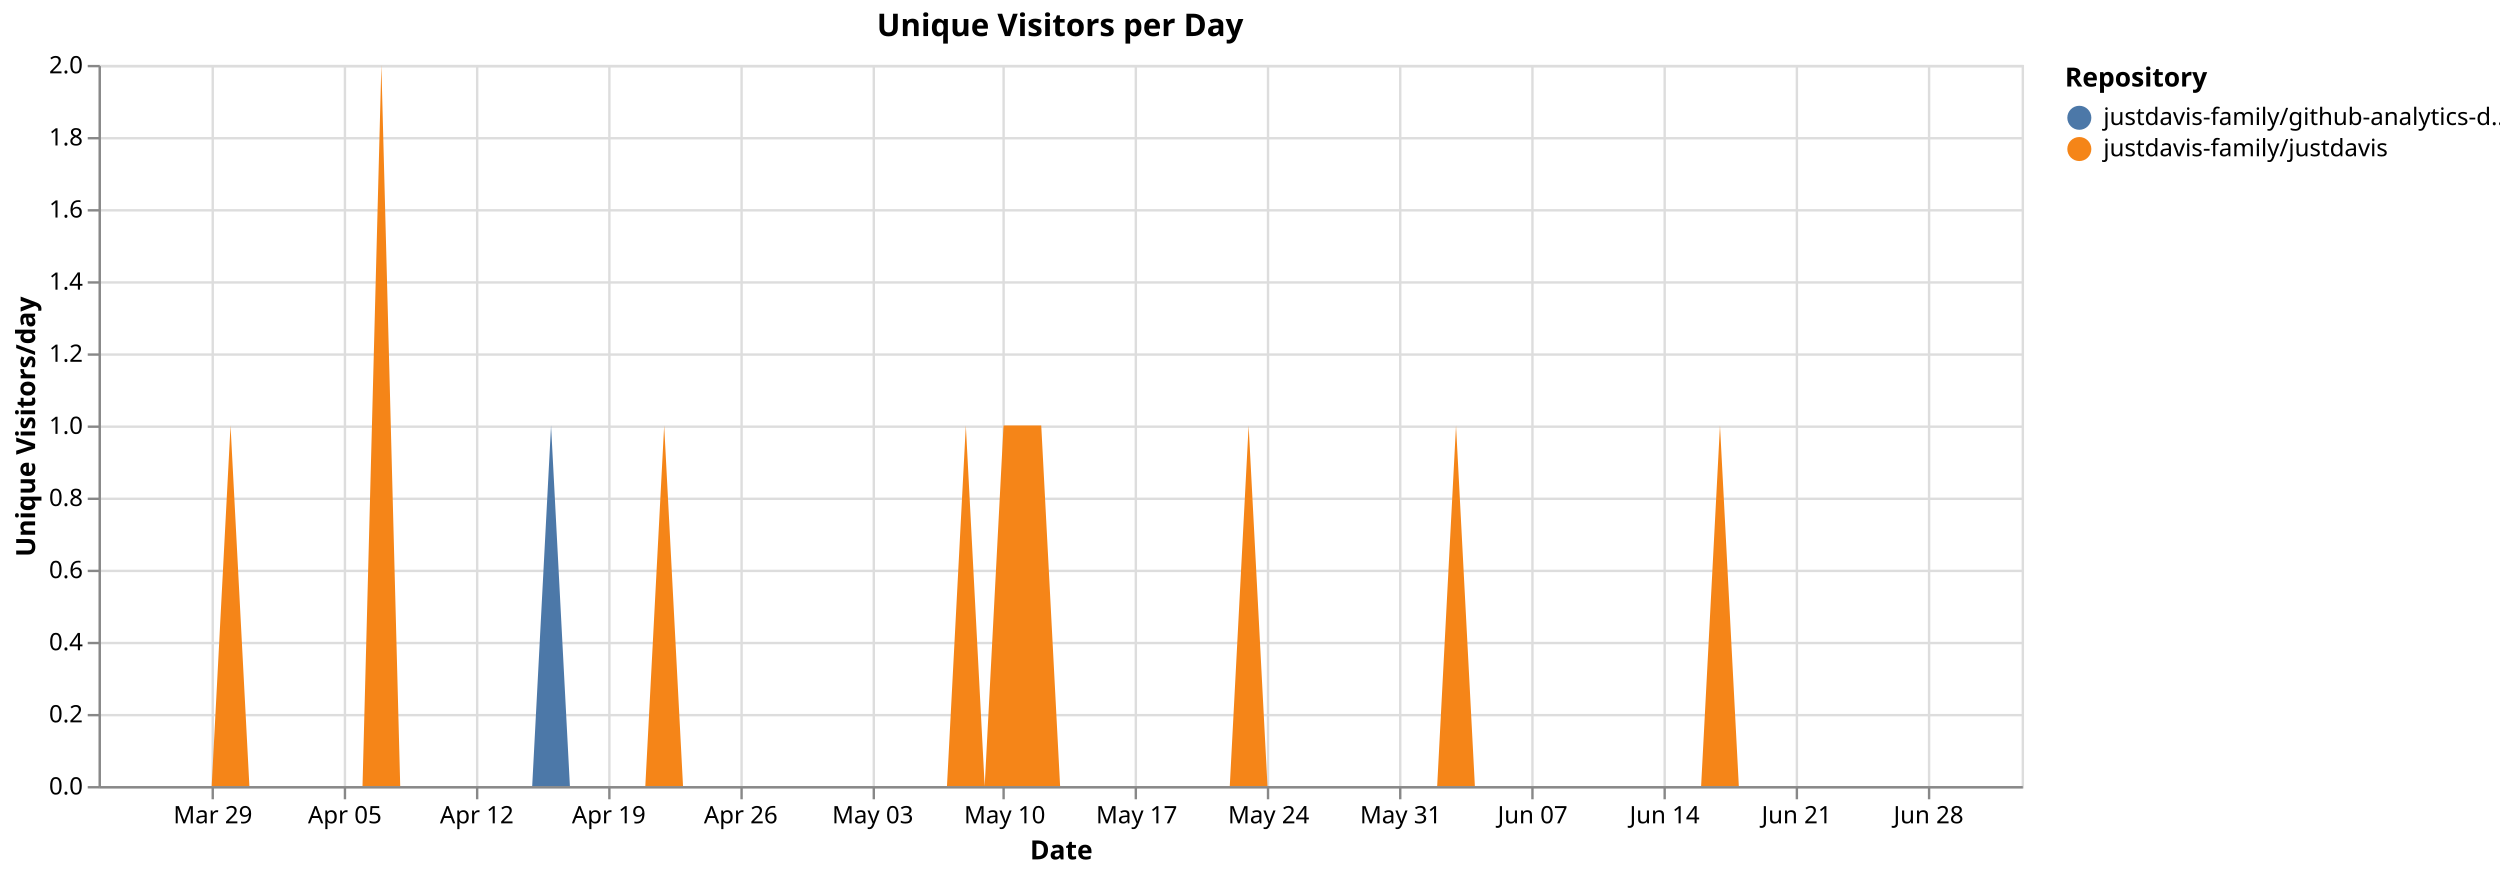
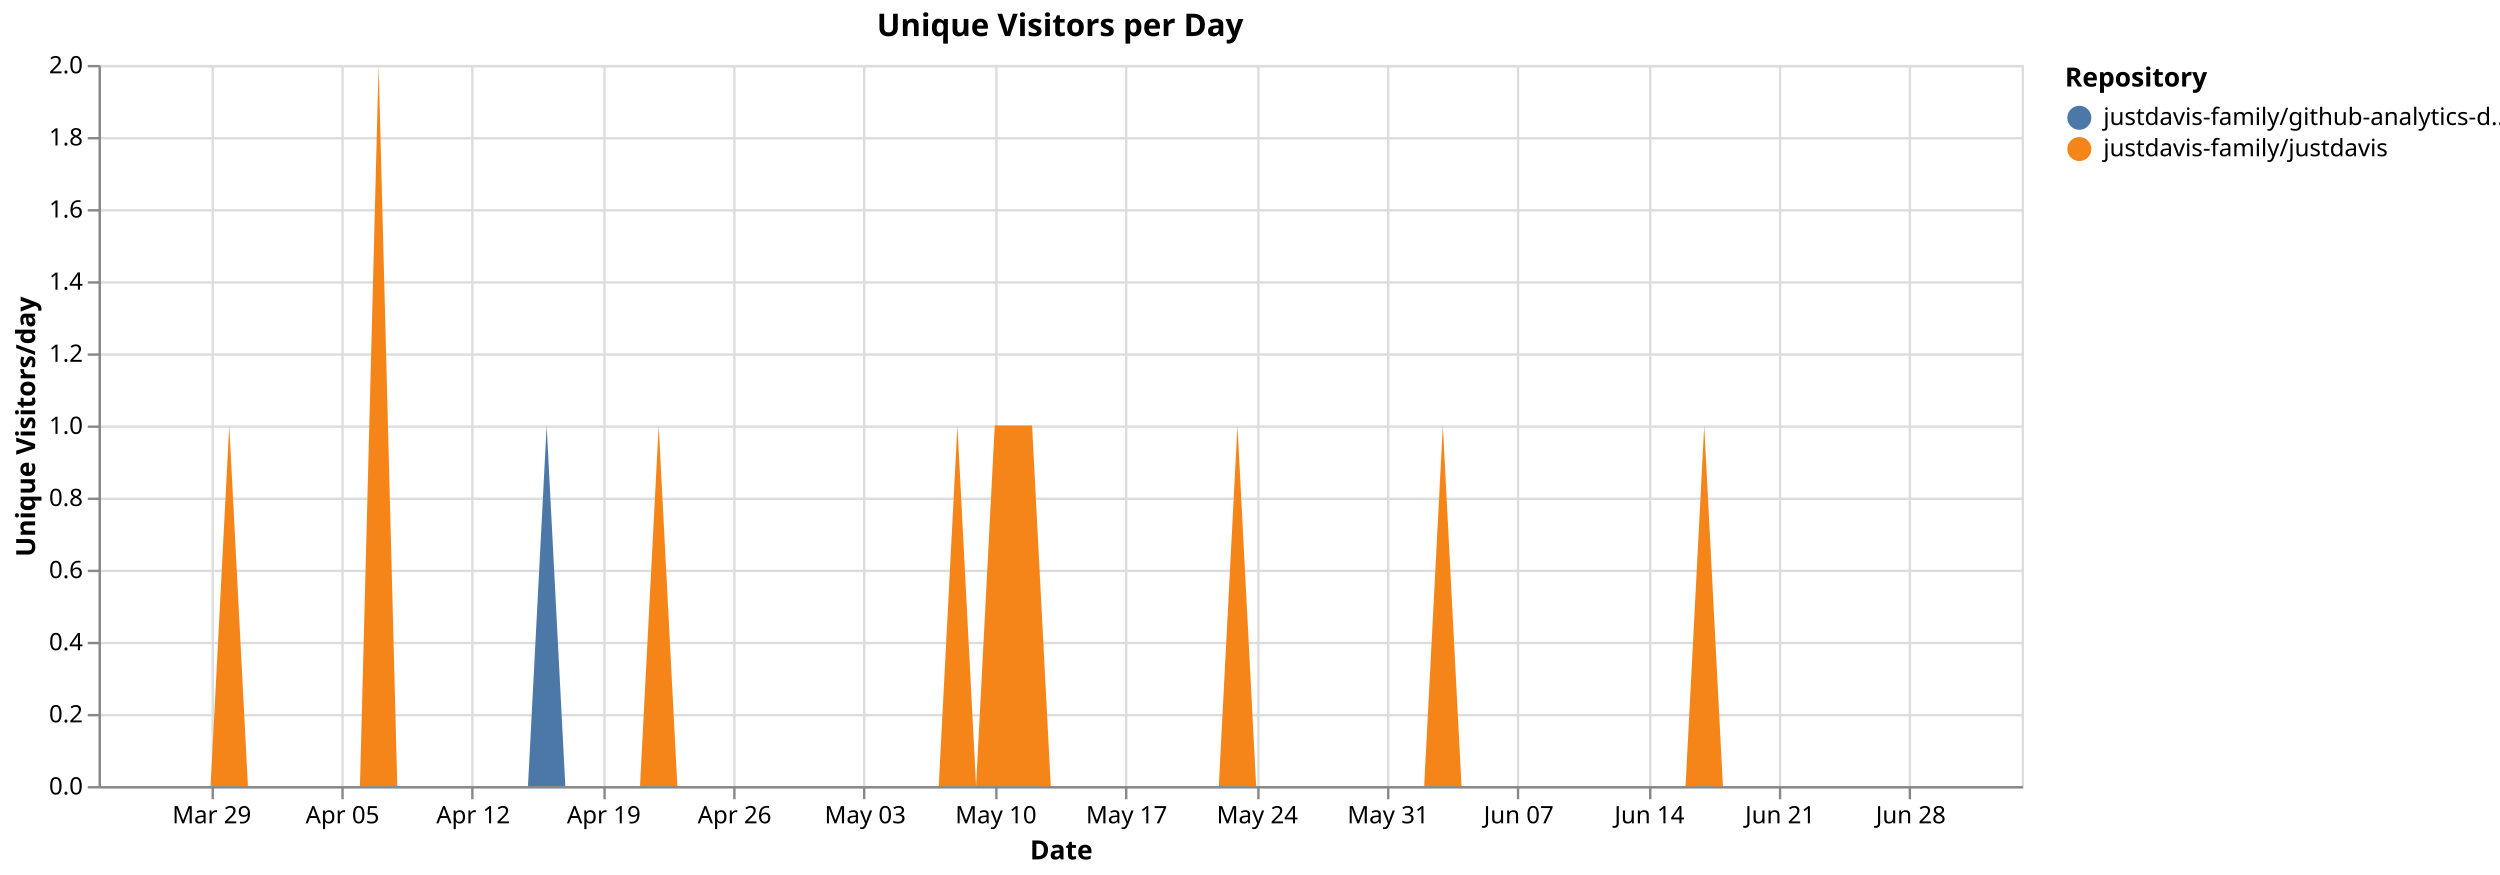
<svg xmlns="http://www.w3.org/2000/svg" version="1.1" class="marks" width="1040" height="364" viewBox="0 0 1040 364">
  <rect width="1040" height="364" fill="white" />
  <g fill="none" stroke-miterlimit="10" transform="translate(41,27)">
    <g class="mark-group role-frame root" role="graphics-object" aria-roledescription="group mark container">
      <g transform="translate(0,0)">
        <path class="background" aria-hidden="true" d="M0.5,0.5h800v300h-800Z" stroke="#ddd" />
        <g>
          <g class="mark-group role-axis" aria-hidden="true">
            <g transform="translate(0.5,300.5)">
              <path class="background" aria-hidden="true" d="M0,0h0v0h0Z" pointer-events="none" />
              <g>
                <g class="mark-rule role-axis-grid" pointer-events="none">
                  <line transform="translate(47,-300)" x2="0" y2="300" stroke="#ddd" stroke-width="1" opacity="1" />
-                   <line transform="translate(102,-300)" x2="0" y2="300" stroke="#ddd" stroke-width="1" opacity="1" />
-                   <line transform="translate(157,-300)" x2="0" y2="300" stroke="#ddd" stroke-width="1" opacity="1" />
-                   <line transform="translate(212,-300)" x2="0" y2="300" stroke="#ddd" stroke-width="1" opacity="1" />
-                   <line transform="translate(267,-300)" x2="0" y2="300" stroke="#ddd" stroke-width="1" opacity="1" />
-                   <line transform="translate(322,-300)" x2="0" y2="300" stroke="#ddd" stroke-width="1" opacity="1" />
-                   <line transform="translate(376,-300)" x2="0" y2="300" stroke="#ddd" stroke-width="1" opacity="1" />
-                   <line transform="translate(431,-300)" x2="0" y2="300" stroke="#ddd" stroke-width="1" opacity="1" />
-                   <line transform="translate(486,-300)" x2="0" y2="300" stroke="#ddd" stroke-width="1" opacity="1" />
-                   <line transform="translate(541,-300)" x2="0" y2="300" stroke="#ddd" stroke-width="1" opacity="1" />
-                   <line transform="translate(596,-300)" x2="0" y2="300" stroke="#ddd" stroke-width="1" opacity="1" />
-                   <line transform="translate(651,-300)" x2="0" y2="300" stroke="#ddd" stroke-width="1" opacity="1" />
-                   <line transform="translate(706,-300)" x2="0" y2="300" stroke="#ddd" stroke-width="1" opacity="1" />
-                   <line transform="translate(761,-300)" x2="0" y2="300" stroke="#ddd" stroke-width="1" opacity="1" />
+                   <line transform="translate(101,-300)" x2="0" y2="300" stroke="#ddd" stroke-width="1" opacity="1" />
+                   <line transform="translate(155,-300)" x2="0" y2="300" stroke="#ddd" stroke-width="1" opacity="1" />
+                   <line transform="translate(210,-300)" x2="0" y2="300" stroke="#ddd" stroke-width="1" opacity="1" />
+                   <line transform="translate(264,-300)" x2="0" y2="300" stroke="#ddd" stroke-width="1" opacity="1" />
+                   <line transform="translate(318,-300)" x2="0" y2="300" stroke="#ddd" stroke-width="1" opacity="1" />
+                   <line transform="translate(373,-300)" x2="0" y2="300" stroke="#ddd" stroke-width="1" opacity="1" />
+                   <line transform="translate(427,-300)" x2="0" y2="300" stroke="#ddd" stroke-width="1" opacity="1" />
+                   <line transform="translate(482,-300)" x2="0" y2="300" stroke="#ddd" stroke-width="1" opacity="1" />
+                   <line transform="translate(536,-300)" x2="0" y2="300" stroke="#ddd" stroke-width="1" opacity="1" />
+                   <line transform="translate(590,-300)" x2="0" y2="300" stroke="#ddd" stroke-width="1" opacity="1" />
+                   <line transform="translate(645,-300)" x2="0" y2="300" stroke="#ddd" stroke-width="1" opacity="1" />
+                   <line transform="translate(699,-300)" x2="0" y2="300" stroke="#ddd" stroke-width="1" opacity="1" />
+                   <line transform="translate(753,-300)" x2="0" y2="300" stroke="#ddd" stroke-width="1" opacity="1" />
                </g>
              </g>
              <path class="foreground" aria-hidden="true" d="" pointer-events="none" display="none" />
            </g>
          </g>
          <g class="mark-group role-axis" aria-hidden="true">
            <g transform="translate(0.5,0.5)">
              <path class="background" aria-hidden="true" d="M0,0h0v0h0Z" pointer-events="none" />
              <g>
                <g class="mark-rule role-axis-grid" pointer-events="none">
                  <line transform="translate(0,300)" x2="800" y2="0" stroke="#ddd" stroke-width="1" opacity="1" />
                  <line transform="translate(0,270)" x2="800" y2="0" stroke="#ddd" stroke-width="1" opacity="1" />
                  <line transform="translate(0,240)" x2="800" y2="0" stroke="#ddd" stroke-width="1" opacity="1" />
                  <line transform="translate(0,210)" x2="800" y2="0" stroke="#ddd" stroke-width="1" opacity="1" />
                  <line transform="translate(0,180)" x2="800" y2="0" stroke="#ddd" stroke-width="1" opacity="1" />
                  <line transform="translate(0,150)" x2="800" y2="0" stroke="#ddd" stroke-width="1" opacity="1" />
                  <line transform="translate(0,120)" x2="800" y2="0" stroke="#ddd" stroke-width="1" opacity="1" />
                  <line transform="translate(0,90)" x2="800" y2="0" stroke="#ddd" stroke-width="1" opacity="1" />
                  <line transform="translate(0,60)" x2="800" y2="0" stroke="#ddd" stroke-width="1" opacity="1" />
                  <line transform="translate(0,30)" x2="800" y2="0" stroke="#ddd" stroke-width="1" opacity="1" />
                  <line transform="translate(0,0)" x2="800" y2="0" stroke="#ddd" stroke-width="1" opacity="1" />
                </g>
              </g>
              <path class="foreground" aria-hidden="true" d="" pointer-events="none" display="none" />
            </g>
          </g>
-           <g class="mark-group role-axis" role="graphics-symbol" aria-roledescription="axis" aria-label="X-axis titled 'Date' for a time scale with values from Monday, 23 March 2026, 12:00:00 AM to Friday, 03 July 2026, 12:00:00 AM">
+           <g class="mark-group role-axis" role="graphics-symbol" aria-roledescription="axis" aria-label="X-axis titled 'Date' for a time scale with values from Monday, 23 March 2026, 12:00:00 AM to Saturday, 04 July 2026, 12:00:00 AM">
            <g transform="translate(0.5,300.5)">
              <path class="background" aria-hidden="true" d="M0,0h0v0h0Z" pointer-events="none" />
              <g>
                <g class="mark-rule role-axis-tick" pointer-events="none">
                  <line transform="translate(47,0)" x2="0" y2="5" stroke="#888" stroke-width="1" opacity="1" />
-                   <line transform="translate(102,0)" x2="0" y2="5" stroke="#888" stroke-width="1" opacity="1" />
-                   <line transform="translate(157,0)" x2="0" y2="5" stroke="#888" stroke-width="1" opacity="1" />
-                   <line transform="translate(212,0)" x2="0" y2="5" stroke="#888" stroke-width="1" opacity="1" />
-                   <line transform="translate(267,0)" x2="0" y2="5" stroke="#888" stroke-width="1" opacity="1" />
-                   <line transform="translate(322,0)" x2="0" y2="5" stroke="#888" stroke-width="1" opacity="1" />
-                   <line transform="translate(376,0)" x2="0" y2="5" stroke="#888" stroke-width="1" opacity="1" />
-                   <line transform="translate(431,0)" x2="0" y2="5" stroke="#888" stroke-width="1" opacity="1" />
-                   <line transform="translate(486,0)" x2="0" y2="5" stroke="#888" stroke-width="1" opacity="1" />
-                   <line transform="translate(541,0)" x2="0" y2="5" stroke="#888" stroke-width="1" opacity="1" />
-                   <line transform="translate(596,0)" x2="0" y2="5" stroke="#888" stroke-width="1" opacity="1" />
-                   <line transform="translate(651,0)" x2="0" y2="5" stroke="#888" stroke-width="1" opacity="1" />
-                   <line transform="translate(706,0)" x2="0" y2="5" stroke="#888" stroke-width="1" opacity="1" />
-                   <line transform="translate(761,0)" x2="0" y2="5" stroke="#888" stroke-width="1" opacity="1" />
+                   <line transform="translate(101,0)" x2="0" y2="5" stroke="#888" stroke-width="1" opacity="1" />
+                   <line transform="translate(155,0)" x2="0" y2="5" stroke="#888" stroke-width="1" opacity="1" />
+                   <line transform="translate(210,0)" x2="0" y2="5" stroke="#888" stroke-width="1" opacity="1" />
+                   <line transform="translate(264,0)" x2="0" y2="5" stroke="#888" stroke-width="1" opacity="1" />
+                   <line transform="translate(318,0)" x2="0" y2="5" stroke="#888" stroke-width="1" opacity="1" />
+                   <line transform="translate(373,0)" x2="0" y2="5" stroke="#888" stroke-width="1" opacity="1" />
+                   <line transform="translate(427,0)" x2="0" y2="5" stroke="#888" stroke-width="1" opacity="1" />
+                   <line transform="translate(482,0)" x2="0" y2="5" stroke="#888" stroke-width="1" opacity="1" />
+                   <line transform="translate(536,0)" x2="0" y2="5" stroke="#888" stroke-width="1" opacity="1" />
+                   <line transform="translate(590,0)" x2="0" y2="5" stroke="#888" stroke-width="1" opacity="1" />
+                   <line transform="translate(645,0)" x2="0" y2="5" stroke="#888" stroke-width="1" opacity="1" />
+                   <line transform="translate(699,0)" x2="0" y2="5" stroke="#888" stroke-width="1" opacity="1" />
+                   <line transform="translate(753,0)" x2="0" y2="5" stroke="#888" stroke-width="1" opacity="1" />
                </g>
                <g class="mark-text role-axis-label" pointer-events="none">
-                   <text text-anchor="middle" transform="translate(47.05882,15)" font-family="sans-serif" font-size="10px" fill="#000" opacity="1">Mar 29</text>
-                   <text text-anchor="middle" transform="translate(101.9608,15)" font-family="sans-serif" font-size="10px" fill="#000" opacity="1">Apr 05</text>
-                   <text text-anchor="middle" transform="translate(156.8627,15)" font-family="sans-serif" font-size="10px" fill="#000" opacity="1">Apr 12</text>
-                   <text text-anchor="middle" transform="translate(211.7647,15)" font-family="sans-serif" font-size="10px" fill="#000" opacity="1">Apr 19</text>
-                   <text text-anchor="middle" transform="translate(266.6667,15)" font-family="sans-serif" font-size="10px" fill="#000" opacity="1">Apr 26</text>
-                   <text text-anchor="middle" transform="translate(321.5686,15)" font-family="sans-serif" font-size="10px" fill="#000" opacity="1">May 03</text>
-                   <text text-anchor="middle" transform="translate(376.4706,15)" font-family="sans-serif" font-size="10px" fill="#000" opacity="1">May 10</text>
-                   <text text-anchor="middle" transform="translate(431.3725,15)" font-family="sans-serif" font-size="10px" fill="#000" opacity="1">May 17</text>
-                   <text text-anchor="middle" transform="translate(486.2745,15)" font-family="sans-serif" font-size="10px" fill="#000" opacity="1">May 24</text>
-                   <text text-anchor="middle" transform="translate(541.1765,15)" font-family="sans-serif" font-size="10px" fill="#000" opacity="1">May 31</text>
-                   <text text-anchor="middle" transform="translate(596.0784,15)" font-family="sans-serif" font-size="10px" fill="#000" opacity="1">Jun 07</text>
-                   <text text-anchor="middle" transform="translate(650.9804,15)" font-family="sans-serif" font-size="10px" fill="#000" opacity="1">Jun 14</text>
-                   <text text-anchor="middle" transform="translate(705.8824,15)" font-family="sans-serif" font-size="10px" fill="#000" opacity="1">Jun 21</text>
-                   <text text-anchor="middle" transform="translate(760.7843,15)" font-family="sans-serif" font-size="10px" fill="#000" opacity="1">Jun 28</text>
+                   <text text-anchor="middle" transform="translate(46.60194,15)" font-family="sans-serif" font-size="10px" fill="#000" opacity="1">Mar 29</text>
+                   <text text-anchor="middle" transform="translate(100.9709,15)" font-family="sans-serif" font-size="10px" fill="#000" opacity="1">Apr 05</text>
+                   <text text-anchor="middle" transform="translate(155.3398,15)" font-family="sans-serif" font-size="10px" fill="#000" opacity="1">Apr 12</text>
+                   <text text-anchor="middle" transform="translate(209.7087,15)" font-family="sans-serif" font-size="10px" fill="#000" opacity="1">Apr 19</text>
+                   <text text-anchor="middle" transform="translate(264.0777,15)" font-family="sans-serif" font-size="10px" fill="#000" opacity="1">Apr 26</text>
+                   <text text-anchor="middle" transform="translate(318.4466,15)" font-family="sans-serif" font-size="10px" fill="#000" opacity="1">May 03</text>
+                   <text text-anchor="middle" transform="translate(372.8155,15)" font-family="sans-serif" font-size="10px" fill="#000" opacity="1">May 10</text>
+                   <text text-anchor="middle" transform="translate(427.1845,15)" font-family="sans-serif" font-size="10px" fill="#000" opacity="1">May 17</text>
+                   <text text-anchor="middle" transform="translate(481.5534,15)" font-family="sans-serif" font-size="10px" fill="#000" opacity="1">May 24</text>
+                   <text text-anchor="middle" transform="translate(535.9223,15)" font-family="sans-serif" font-size="10px" fill="#000" opacity="1">May 31</text>
+                   <text text-anchor="middle" transform="translate(590.2913,15)" font-family="sans-serif" font-size="10px" fill="#000" opacity="1">Jun 07</text>
+                   <text text-anchor="middle" transform="translate(644.6602,15)" font-family="sans-serif" font-size="10px" fill="#000" opacity="1">Jun 14</text>
+                   <text text-anchor="middle" transform="translate(699.0291,15)" font-family="sans-serif" font-size="10px" fill="#000" opacity="1">Jun 21</text>
+                   <text text-anchor="middle" transform="translate(753.3981,15)" font-family="sans-serif" font-size="10px" fill="#000" opacity="1">Jun 28</text>
                </g>
                <g class="mark-rule role-axis-domain" pointer-events="none">
                  <line transform="translate(0,0)" x2="800" y2="0" stroke="#888" stroke-width="1" opacity="1" />
                </g>
                <g class="mark-text role-axis-title" pointer-events="none">
                  <text text-anchor="middle" transform="translate(400,30)" font-family="sans-serif" font-size="11px" font-weight="bold" fill="#000" opacity="1">Date</text>
                </g>
              </g>
              <path class="foreground" aria-hidden="true" d="" pointer-events="none" display="none" />
            </g>
          </g>
          <g class="mark-group role-axis" role="graphics-symbol" aria-roledescription="axis" aria-label="Y-axis titled 'Unique Visitors/day' for a linear scale with values from 0.0 to 2.0">
            <g transform="translate(0.5,0.5)">
              <path class="background" aria-hidden="true" d="M0,0h0v0h0Z" pointer-events="none" />
              <g>
                <g class="mark-rule role-axis-tick" pointer-events="none">
                  <line transform="translate(0,300)" x2="-5" y2="0" stroke="#888" stroke-width="1" opacity="1" />
                  <line transform="translate(0,270)" x2="-5" y2="0" stroke="#888" stroke-width="1" opacity="1" />
                  <line transform="translate(0,240)" x2="-5" y2="0" stroke="#888" stroke-width="1" opacity="1" />
                  <line transform="translate(0,210)" x2="-5" y2="0" stroke="#888" stroke-width="1" opacity="1" />
                  <line transform="translate(0,180)" x2="-5" y2="0" stroke="#888" stroke-width="1" opacity="1" />
                  <line transform="translate(0,150)" x2="-5" y2="0" stroke="#888" stroke-width="1" opacity="1" />
                  <line transform="translate(0,120)" x2="-5" y2="0" stroke="#888" stroke-width="1" opacity="1" />
                  <line transform="translate(0,90)" x2="-5" y2="0" stroke="#888" stroke-width="1" opacity="1" />
                  <line transform="translate(0,60)" x2="-5" y2="0" stroke="#888" stroke-width="1" opacity="1" />
                  <line transform="translate(0,30)" x2="-5" y2="0" stroke="#888" stroke-width="1" opacity="1" />
                  <line transform="translate(0,0)" x2="-5" y2="0" stroke="#888" stroke-width="1" opacity="1" />
                </g>
                <g class="mark-text role-axis-label" pointer-events="none">
                  <text text-anchor="end" transform="translate(-7,303)" font-family="sans-serif" font-size="10px" fill="#000" opacity="1">0.0</text>
                  <text text-anchor="end" transform="translate(-7,273)" font-family="sans-serif" font-size="10px" fill="#000" opacity="1">0.2</text>
                  <text text-anchor="end" transform="translate(-7,243)" font-family="sans-serif" font-size="10px" fill="#000" opacity="1">0.4</text>
                  <text text-anchor="end" transform="translate(-7,213)" font-family="sans-serif" font-size="10px" fill="#000" opacity="1">0.6</text>
                  <text text-anchor="end" transform="translate(-7,183)" font-family="sans-serif" font-size="10px" fill="#000" opacity="1">0.8</text>
                  <text text-anchor="end" transform="translate(-7,153)" font-family="sans-serif" font-size="10px" fill="#000" opacity="1">1.0</text>
                  <text text-anchor="end" transform="translate(-7,123)" font-family="sans-serif" font-size="10px" fill="#000" opacity="1">1.2</text>
                  <text text-anchor="end" transform="translate(-7,93)" font-family="sans-serif" font-size="10px" fill="#000" opacity="1">1.4</text>
                  <text text-anchor="end" transform="translate(-7,63)" font-family="sans-serif" font-size="10px" fill="#000" opacity="1">1.6</text>
                  <text text-anchor="end" transform="translate(-7,33)" font-family="sans-serif" font-size="10px" fill="#000" opacity="1">1.8</text>
                  <text text-anchor="end" transform="translate(-7,3)" font-family="sans-serif" font-size="10px" fill="#000" opacity="1">2.0</text>
                </g>
                <g class="mark-rule role-axis-domain" pointer-events="none">
                  <line transform="translate(0,300)" x2="0" y2="-300" stroke="#888" stroke-width="1" opacity="1" />
                </g>
                <g class="mark-text role-axis-title" pointer-events="none">
                  <text text-anchor="middle" transform="translate(-24.90137,150) rotate(-90) translate(0,-2)" font-family="sans-serif" font-size="11px" font-weight="bold" fill="#000" opacity="1">Unique Visitors/day</text>
                </g>
              </g>
              <path class="foreground" aria-hidden="true" d="" pointer-events="none" display="none" />
            </g>
          </g>
          <g class="mark-group role-scope pathgroup" role="graphics-object" aria-roledescription="group mark container">
            <g transform="translate(0,0)">
              <path class="background" aria-hidden="true" d="M0,0h800v300h-800Z" />
              <g>
                <g class="mark-area role-mark marks" role="graphics-object" aria-roledescription="area mark container">
-                   <path aria-label="Date: Mar 23, 2026; Unique Visitors/day: 0; Repository: justdavis-family/github-analytics-data" role="graphics-symbol" aria-roledescription="area mark" d="M0,300L7.843,300L15.686,300L23.529,300L31.373,300L39.216,300L47.059,300L54.902,150L62.745,300L70.588,300L78.431,300L86.275,300L94.118,300L101.961,300L109.804,300L117.647,0L125.49,300L133.333,300L141.176,300L149.02,300L156.863,300L164.706,300L172.549,300L180.392,300L188.235,150L196.078,300L203.922,300L211.765,300L219.608,300L227.451,300L235.294,150L243.137,300L250.98,300L258.824,300L266.667,300L274.51,300L282.353,300L290.196,300L298.039,300L305.882,300L313.725,300L321.569,300L329.412,300L337.255,300L345.098,300L352.941,300L360.784,150L368.627,300L376.471,150L384.314,150L392.157,150L400,300L407.843,300L415.686,300L423.529,300L431.373,300L439.216,300L447.059,300L454.902,300L462.745,300L470.588,300L478.431,150L486.275,300L494.118,300L501.961,300L509.804,300L517.647,300L525.49,300L533.333,300L541.176,300L549.02,300L556.863,300L564.706,150L572.549,300L580.392,300L588.235,300L596.078,300L603.922,300L611.765,300L619.608,300L627.451,300L635.294,300L643.137,300L650.98,300L658.824,300L666.667,300L674.51,150L682.353,300L690.196,300L698.039,300L705.882,300L713.725,300L721.569,300L729.412,300L737.255,300L745.098,300L752.941,300L760.784,300L768.627,300L776.471,300L784.314,300L792.157,300L800,300L800,300L792.157,300L784.314,300L776.471,300L768.627,300L760.784,300L752.941,300L745.098,300L737.255,300L729.412,300L721.569,300L713.725,300L705.882,300L698.039,300L690.196,300L682.353,300L674.51,150L666.667,300L658.824,300L650.98,300L643.137,300L635.294,300L627.451,300L619.608,300L611.765,300L603.922,300L596.078,300L588.235,300L580.392,300L572.549,300L564.706,150L556.863,300L549.02,300L541.176,300L533.333,300L525.49,300L517.647,300L509.804,300L501.961,300L494.118,300L486.275,300L478.431,150L470.588,300L462.745,300L454.902,300L447.059,300L439.216,300L431.373,300L423.529,300L415.686,300L407.843,300L400,300L392.157,150L384.314,150L376.471,150L368.627,300L360.784,150L352.941,300L345.098,300L337.255,300L329.412,300L321.569,300L313.725,300L305.882,300L298.039,300L290.196,300L282.353,300L274.51,300L266.667,300L258.824,300L250.98,300L243.137,300L235.294,150L227.451,300L219.608,300L211.765,300L203.922,300L196.078,300L188.235,300L180.392,300L172.549,300L164.706,300L156.863,300L149.02,300L141.176,300L133.333,300L125.49,300L117.647,0L109.804,300L101.961,300L94.118,300L86.275,300L78.431,300L70.588,300L62.745,300L54.902,150L47.059,300L39.216,300L31.373,300L23.529,300L15.686,300L7.843,300L0,300Z" fill="#4c78a8" />
+                   <path aria-label="Date: Mar 23, 2026; Unique Visitors/day: 0; Repository: justdavis-family/github-analytics-data" role="graphics-symbol" aria-roledescription="area mark" d="M0,300L7.767,300L15.534,300L23.301,300L31.068,300L38.835,300L46.602,300L54.369,150L62.136,300L69.903,300L77.67,300L85.437,300L93.204,300L100.971,300L108.738,300L116.505,0L124.272,300L132.039,300L139.806,300L147.573,300L155.34,300L163.107,300L170.874,300L178.641,300L186.408,150L194.175,300L201.942,300L209.709,300L217.476,300L225.243,300L233.01,150L240.777,300L248.544,300L256.311,300L264.078,300L271.845,300L279.612,300L287.379,300L295.146,300L302.913,300L310.68,300L318.447,300L326.214,300L333.981,300L341.748,300L349.515,300L357.282,150L365.049,300L372.816,150L380.583,150L388.35,150L396.117,300L403.883,300L411.65,300L419.417,300L427.184,300L434.951,300L442.718,300L450.485,300L458.252,300L466.019,300L473.786,150L481.553,300L489.32,300L497.087,300L504.854,300L512.621,300L520.388,300L528.155,300L535.922,300L543.689,300L551.456,300L559.223,150L566.99,300L574.757,300L582.524,300L590.291,300L598.058,300L605.825,300L613.592,300L621.359,300L629.126,300L636.893,300L644.66,300L652.427,300L660.194,300L667.961,150L675.728,300L683.495,300L691.262,300L699.029,300L706.796,300L714.563,300L722.33,300L730.097,300L737.864,300L745.631,300L753.398,300L761.165,300L768.932,300L776.699,300L784.466,300L792.233,300L800,300L800,300L792.233,300L784.466,300L776.699,300L768.932,300L761.165,300L753.398,300L745.631,300L737.864,300L730.097,300L722.33,300L714.563,300L706.796,300L699.029,300L691.262,300L683.495,300L675.728,300L667.961,150L660.194,300L652.427,300L644.66,300L636.893,300L629.126,300L621.359,300L613.592,300L605.825,300L598.058,300L590.291,300L582.524,300L574.757,300L566.99,300L559.223,150L551.456,300L543.689,300L535.922,300L528.155,300L520.388,300L512.621,300L504.854,300L497.087,300L489.32,300L481.553,300L473.786,150L466.019,300L458.252,300L450.485,300L442.718,300L434.951,300L427.184,300L419.417,300L411.65,300L403.883,300L396.117,300L388.35,150L380.583,150L372.816,150L365.049,300L357.282,150L349.515,300L341.748,300L333.981,300L326.214,300L318.447,300L310.68,300L302.913,300L295.146,300L287.379,300L279.612,300L271.845,300L264.078,300L256.311,300L248.544,300L240.777,300L233.01,150L225.243,300L217.476,300L209.709,300L201.942,300L194.175,300L186.408,300L178.641,300L170.874,300L163.107,300L155.34,300L147.573,300L139.806,300L132.039,300L124.272,300L116.505,0L108.738,300L100.971,300L93.204,300L85.437,300L77.67,300L69.903,300L62.136,300L54.369,150L46.602,300L38.835,300L31.068,300L23.301,300L15.534,300L7.767,300L0,300Z" fill="#4c78a8" />
                </g>
              </g>
              <path class="foreground" aria-hidden="true" d="" display="none" />
            </g>
            <g transform="translate(0,0)">
              <path class="background" aria-hidden="true" d="M0,0h800v300h-800Z" />
              <g>
                <g class="mark-area role-mark marks" role="graphics-object" aria-roledescription="area mark container">
-                   <path aria-label="Date: Mar 23, 2026; Unique Visitors/day: 0; Repository: justdavis-family/justdavis" role="graphics-symbol" aria-roledescription="area mark" d="M0,300L7.843,300L15.686,300L23.529,300L31.373,300L39.216,300L47.059,300L54.902,150L62.745,300L70.588,300L78.431,300L86.275,300L94.118,300L101.961,300L109.804,300L117.647,0L125.49,300L133.333,300L141.176,300L149.02,300L156.863,300L164.706,300L172.549,300L180.392,300L188.235,300L196.078,300L203.922,300L211.765,300L219.608,300L227.451,300L235.294,150L243.137,300L250.98,300L258.824,300L266.667,300L274.51,300L282.353,300L290.196,300L298.039,300L305.882,300L313.725,300L321.569,300L329.412,300L337.255,300L345.098,300L352.941,300L360.784,150L368.627,300L376.471,150L384.314,150L392.157,150L400,300L407.843,300L415.686,300L423.529,300L431.373,300L439.216,300L447.059,300L454.902,300L462.745,300L470.588,300L478.431,150L486.275,300L494.118,300L501.961,300L509.804,300L517.647,300L525.49,300L533.333,300L541.176,300L549.02,300L556.863,300L564.706,150L572.549,300L580.392,300L588.235,300L596.078,300L603.922,300L611.765,300L619.608,300L627.451,300L635.294,300L643.137,300L650.98,300L658.824,300L666.667,300L674.51,150L682.353,300L690.196,300L698.039,300L705.882,300L713.725,300L721.569,300L729.412,300L737.255,300L745.098,300L752.941,300L760.784,300L768.627,300L776.471,300L784.314,300L792.157,300L800,300L800,300L792.157,300L784.314,300L776.471,300L768.627,300L760.784,300L752.941,300L745.098,300L737.255,300L729.412,300L721.569,300L713.725,300L705.882,300L698.039,300L690.196,300L682.353,300L674.51,300L666.667,300L658.824,300L650.98,300L643.137,300L635.294,300L627.451,300L619.608,300L611.765,300L603.922,300L596.078,300L588.235,300L580.392,300L572.549,300L564.706,300L556.863,300L549.02,300L541.176,300L533.333,300L525.49,300L517.647,300L509.804,300L501.961,300L494.118,300L486.275,300L478.431,300L470.588,300L462.745,300L454.902,300L447.059,300L439.216,300L431.373,300L423.529,300L415.686,300L407.843,300L400,300L392.157,300L384.314,300L376.471,300L368.627,300L360.784,300L352.941,300L345.098,300L337.255,300L329.412,300L321.569,300L313.725,300L305.882,300L298.039,300L290.196,300L282.353,300L274.51,300L266.667,300L258.824,300L250.98,300L243.137,300L235.294,300L227.451,300L219.608,300L211.765,300L203.922,300L196.078,300L188.235,300L180.392,300L172.549,300L164.706,300L156.863,300L149.02,300L141.176,300L133.333,300L125.49,300L117.647,300L109.804,300L101.961,300L94.118,300L86.275,300L78.431,300L70.588,300L62.745,300L54.902,300L47.059,300L39.216,300L31.373,300L23.529,300L15.686,300L7.843,300L0,300Z" fill="#f58518" />
+                   <path aria-label="Date: Mar 23, 2026; Unique Visitors/day: 0; Repository: justdavis-family/justdavis" role="graphics-symbol" aria-roledescription="area mark" d="M0,300L7.767,300L15.534,300L23.301,300L31.068,300L38.835,300L46.602,300L54.369,150L62.136,300L69.903,300L77.67,300L85.437,300L93.204,300L100.971,300L108.738,300L116.505,0L124.272,300L132.039,300L139.806,300L147.573,300L155.34,300L163.107,300L170.874,300L178.641,300L186.408,300L194.175,300L201.942,300L209.709,300L217.476,300L225.243,300L233.01,150L240.777,300L248.544,300L256.311,300L264.078,300L271.845,300L279.612,300L287.379,300L295.146,300L302.913,300L310.68,300L318.447,300L326.214,300L333.981,300L341.748,300L349.515,300L357.282,150L365.049,300L372.816,150L380.583,150L388.35,150L396.117,300L403.883,300L411.65,300L419.417,300L427.184,300L434.951,300L442.718,300L450.485,300L458.252,300L466.019,300L473.786,150L481.553,300L489.32,300L497.087,300L504.854,300L512.621,300L520.388,300L528.155,300L535.922,300L543.689,300L551.456,300L559.223,150L566.99,300L574.757,300L582.524,300L590.291,300L598.058,300L605.825,300L613.592,300L621.359,300L629.126,300L636.893,300L644.66,300L652.427,300L660.194,300L667.961,150L675.728,300L683.495,300L691.262,300L699.029,300L706.796,300L714.563,300L722.33,300L730.097,300L737.864,300L745.631,300L753.398,300L761.165,300L768.932,300L776.699,300L784.466,300L792.233,300L800,300L800,300L792.233,300L784.466,300L776.699,300L768.932,300L761.165,300L753.398,300L745.631,300L737.864,300L730.097,300L722.33,300L714.563,300L706.796,300L699.029,300L691.262,300L683.495,300L675.728,300L667.961,300L660.194,300L652.427,300L644.66,300L636.893,300L629.126,300L621.359,300L613.592,300L605.825,300L598.058,300L590.291,300L582.524,300L574.757,300L566.99,300L559.223,300L551.456,300L543.689,300L535.922,300L528.155,300L520.388,300L512.621,300L504.854,300L497.087,300L489.32,300L481.553,300L473.786,300L466.019,300L458.252,300L450.485,300L442.718,300L434.951,300L427.184,300L419.417,300L411.65,300L403.883,300L396.117,300L388.35,300L380.583,300L372.816,300L365.049,300L357.282,300L349.515,300L341.748,300L333.981,300L326.214,300L318.447,300L310.68,300L302.913,300L295.146,300L287.379,300L279.612,300L271.845,300L264.078,300L256.311,300L248.544,300L240.777,300L233.01,300L225.243,300L217.476,300L209.709,300L201.942,300L194.175,300L186.408,300L178.641,300L170.874,300L163.107,300L155.34,300L147.573,300L139.806,300L132.039,300L124.272,300L116.505,300L108.738,300L100.971,300L93.204,300L85.437,300L77.67,300L69.903,300L62.136,300L54.369,300L46.602,300L38.835,300L31.068,300L23.301,300L15.534,300L7.767,300L0,300Z" fill="#f58518" />
                </g>
              </g>
              <path class="foreground" aria-hidden="true" d="" display="none" />
            </g>
          </g>
          <g class="mark-group role-legend" role="graphics-symbol" aria-roledescription="legend" aria-label="Symbol legend titled 'Repository' for fill color with 2 values: justdavis-family/github-analytics-data, justdavis-family/justdavis">
            <g transform="translate(818,0)">
              <path class="background" aria-hidden="true" d="M0,0h176v40h-176Z" pointer-events="none" />
              <g>
                <g class="mark-group role-legend-entry">
                  <g transform="translate(0,16)">
                    <path class="background" aria-hidden="true" d="M0,0h0v0h0Z" pointer-events="none" />
                    <g>
                      <g class="mark-group role-scope" role="graphics-object" aria-roledescription="group mark container">
                        <g transform="translate(0,0)">
                          <path class="background" aria-hidden="true" d="M0,0h176v11h-176Z" pointer-events="none" opacity="1" />
                          <g>
                            <g class="mark-symbol role-legend-symbol" pointer-events="none">
                              <path transform="translate(6,6)" d="M5,0A5,5,0,1,1,-5,0A5,5,0,1,1,5,0" fill="#4c78a8" stroke-width="1.5" opacity="1" />
                            </g>
                            <g class="mark-text role-legend-label" pointer-events="none">
                              <text text-anchor="start" transform="translate(16,9)" font-family="sans-serif" font-size="10px" fill="#000" opacity="1">justdavis-family/github-analytics-d…</text>
                            </g>
                          </g>
                          <path class="foreground" aria-hidden="true" d="" pointer-events="none" display="none" />
                        </g>
                        <g transform="translate(0,13)">
                          <path class="background" aria-hidden="true" d="M0,0h176v11h-176Z" pointer-events="none" opacity="1" />
                          <g>
                            <g class="mark-symbol role-legend-symbol" pointer-events="none">
                              <path transform="translate(6,6)" d="M5,0A5,5,0,1,1,-5,0A5,5,0,1,1,5,0" fill="#f58518" stroke-width="1.5" opacity="1" />
                            </g>
                            <g class="mark-text role-legend-label" pointer-events="none">
                              <text text-anchor="start" transform="translate(16,9)" font-family="sans-serif" font-size="10px" fill="#000" opacity="1">justdavis-family/justdavis</text>
                            </g>
                          </g>
                          <path class="foreground" aria-hidden="true" d="" pointer-events="none" display="none" />
                        </g>
                      </g>
                    </g>
                    <path class="foreground" aria-hidden="true" d="" pointer-events="none" display="none" />
                  </g>
                </g>
                <g class="mark-text role-legend-title" pointer-events="none">
                  <text text-anchor="start" transform="translate(0,9)" font-family="sans-serif" font-size="11px" font-weight="bold" fill="#000" opacity="1">Repository</text>
                </g>
              </g>
              <path class="foreground" aria-hidden="true" d="" pointer-events="none" display="none" />
            </g>
          </g>
          <g class="mark-group role-title">
            <g transform="translate(400,-22)">
              <path class="background" aria-hidden="true" d="M0,0h0v0h0Z" pointer-events="none" />
              <g>
                <g class="mark-text role-title-text" role="graphics-symbol" aria-roledescription="title" aria-label="Title text 'Unique Visitors per Day'" pointer-events="none">
                  <text text-anchor="middle" transform="translate(0,10)" font-family="sans-serif" font-size="13px" font-weight="bold" fill="#000" opacity="1">Unique Visitors per Day</text>
                </g>
              </g>
              <path class="foreground" aria-hidden="true" d="" pointer-events="none" display="none" />
            </g>
          </g>
        </g>
        <path class="foreground" aria-hidden="true" d="" display="none" />
      </g>
    </g>
  </g>
</svg>
